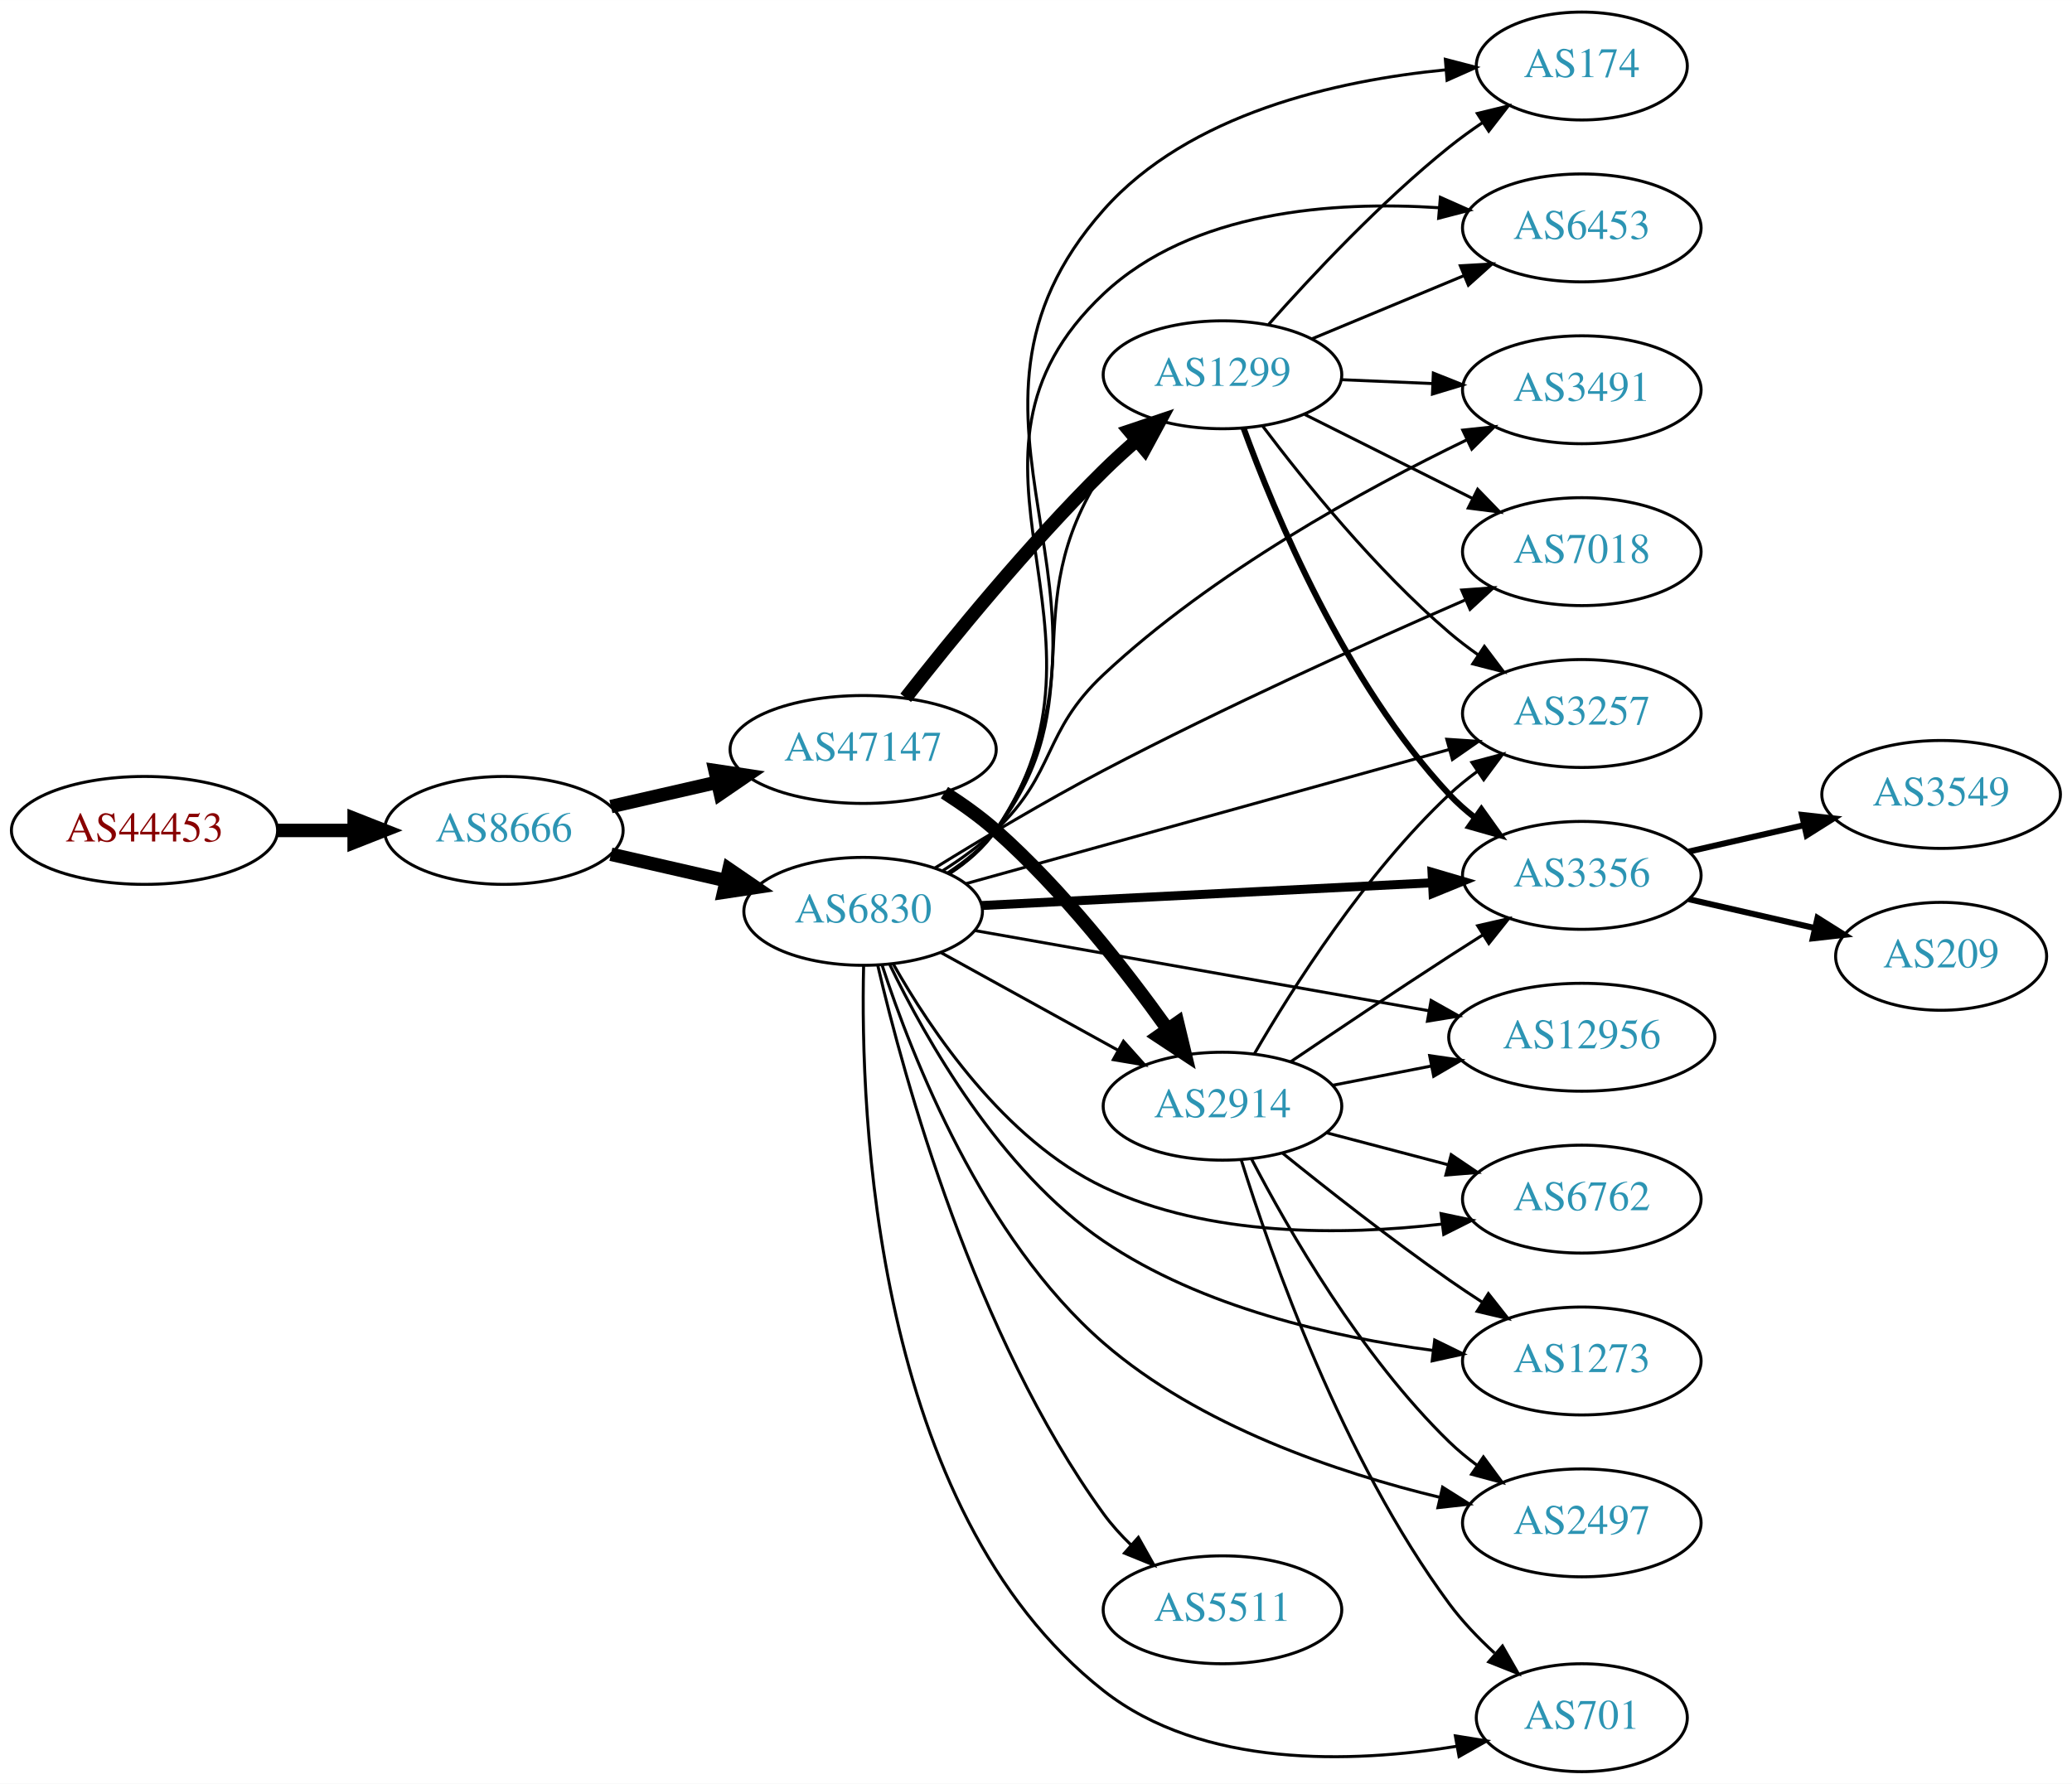
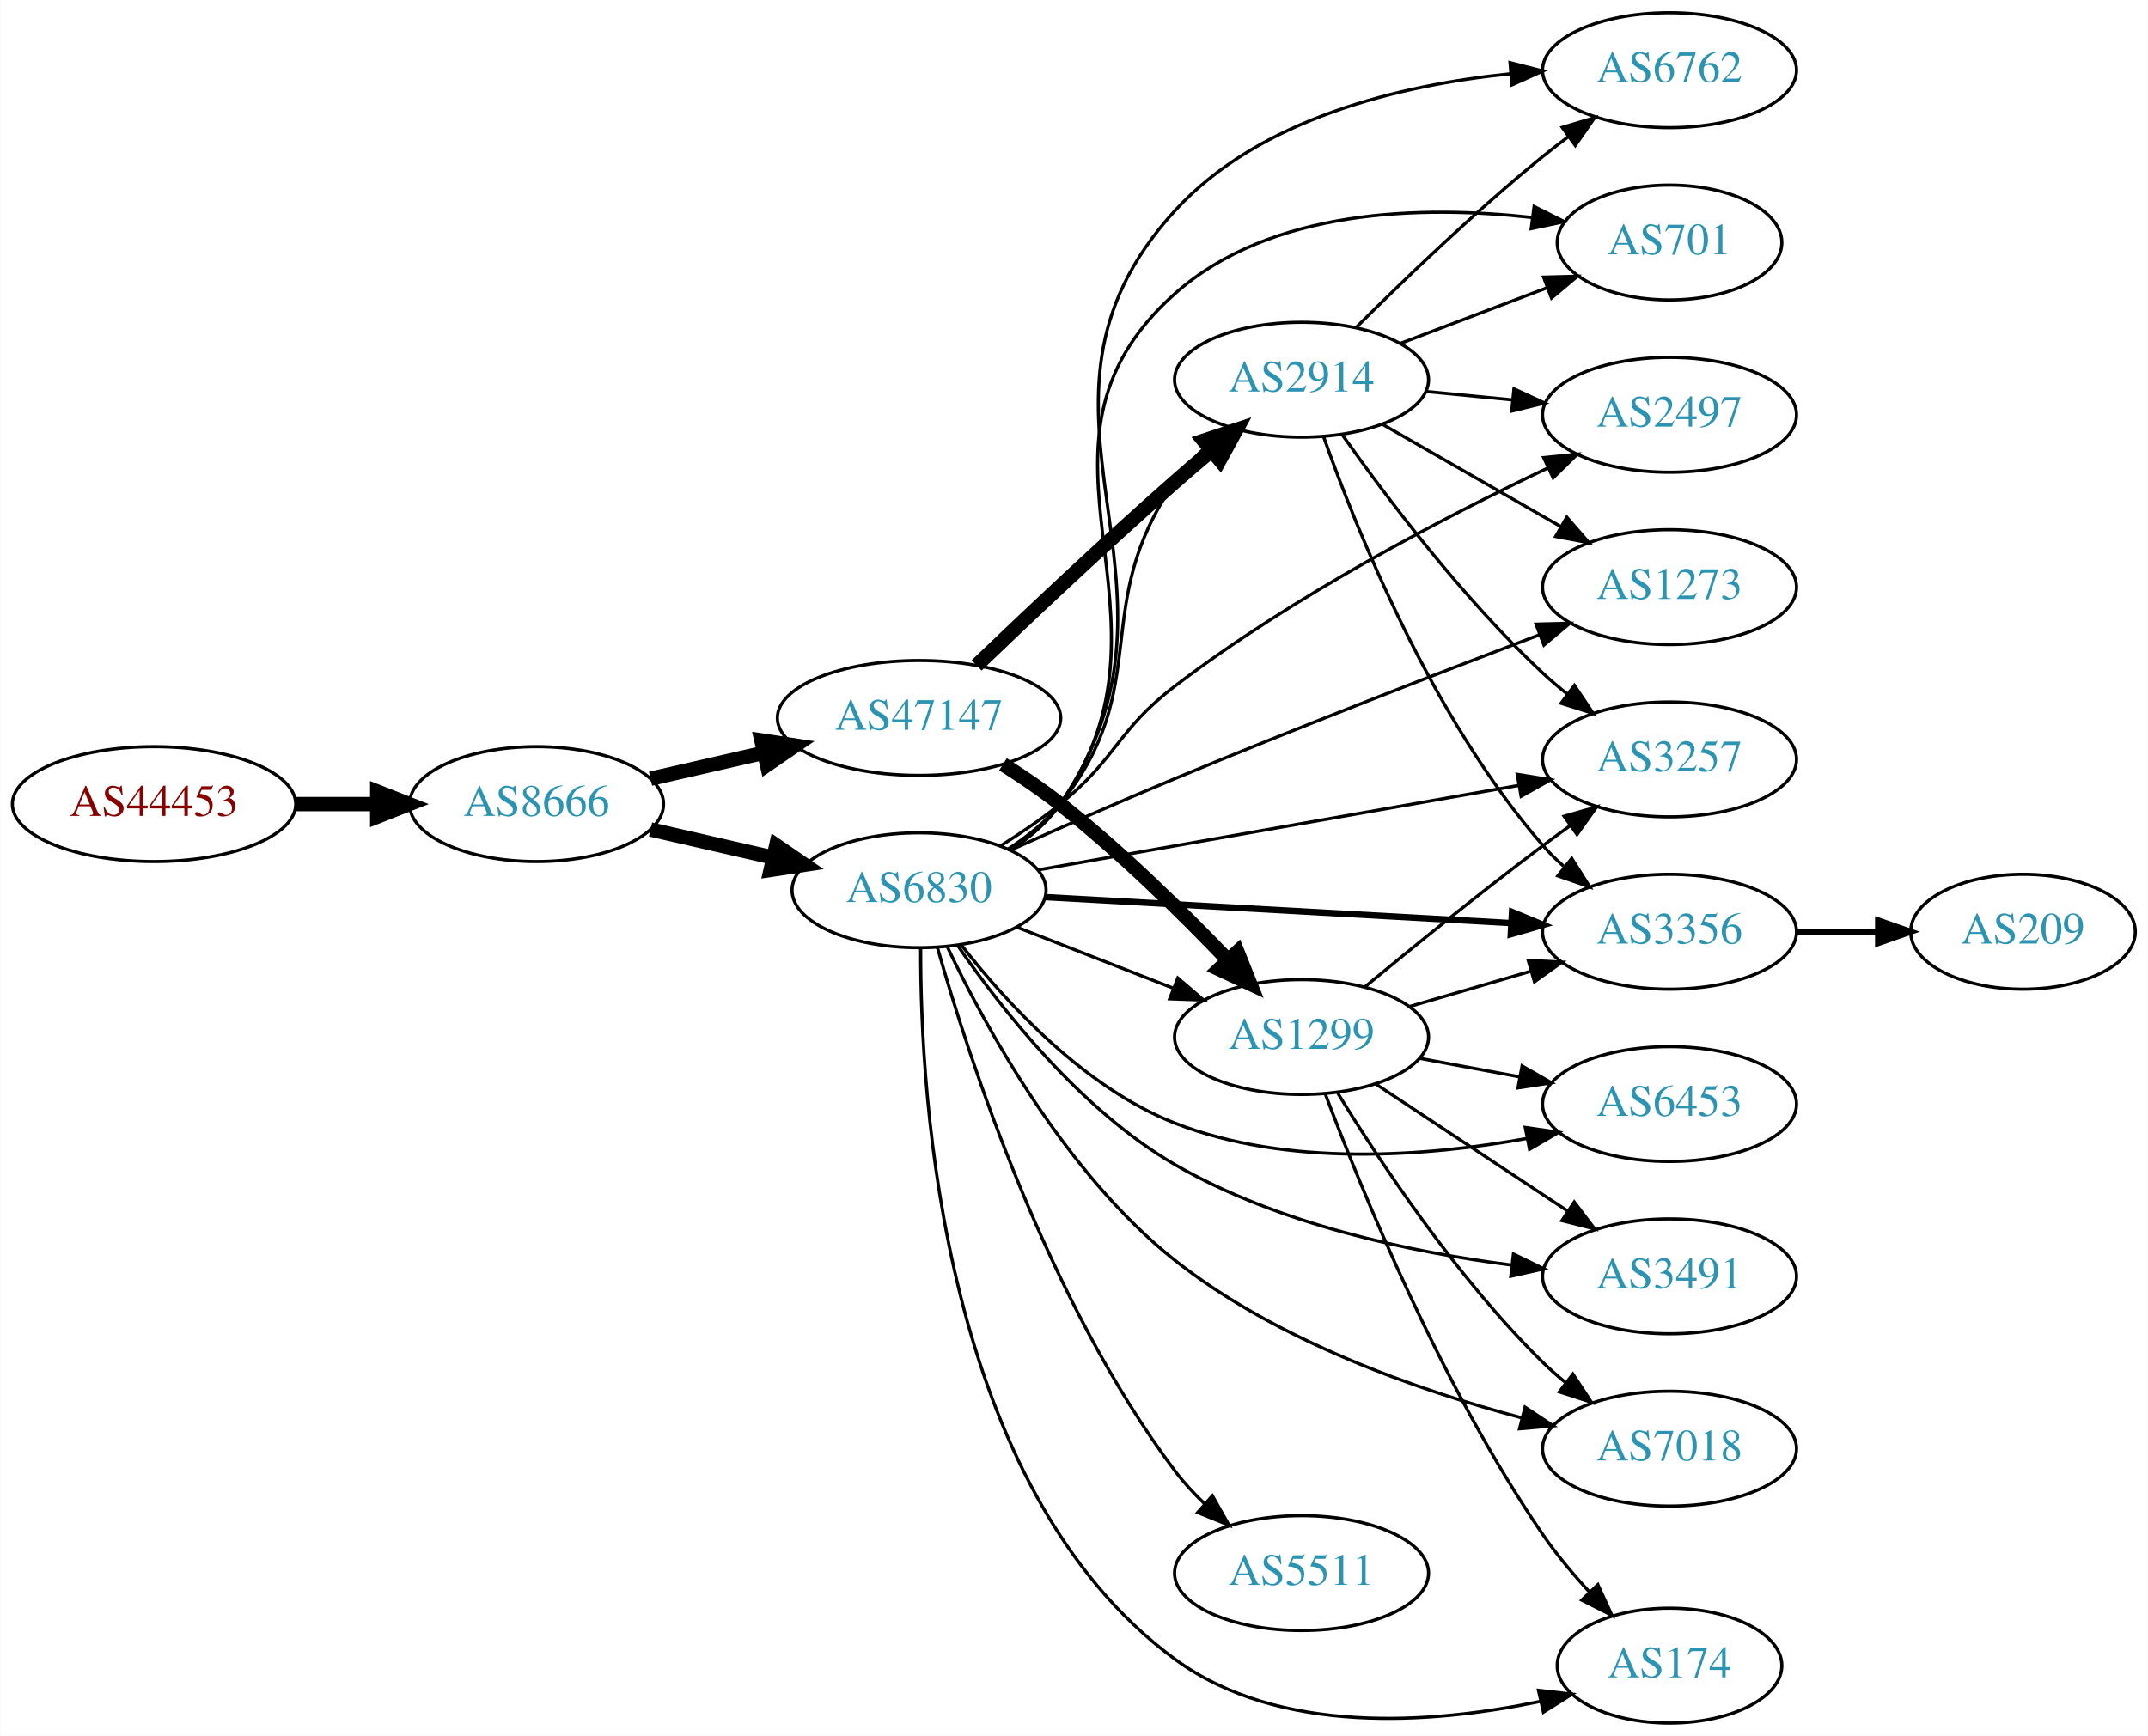
- <svg xmlns="http://www.w3.org/2000/svg" xmlns:xlink="http://www.w3.org/1999/xlink" width="691pt" height="595pt" viewBox="0.00 0.00 691.06 595.00">
-   <g id="graph0" class="graph" transform="scale(1 1) rotate(0) translate(4 591)">
-     <polygon fill="white" stroke="none" points="-4,4 -4,-591 687.055,-591 687.055,4 -4,4" />
+ <svg xmlns="http://www.w3.org/2000/svg" xmlns:xlink="http://www.w3.org/1999/xlink" width="673pt" height="544pt" viewBox="0.00 0.00 672.86 544.00">
+   <g id="graph0" class="graph" transform="scale(1 1) rotate(0) translate(4 540)">
+     <polygon fill="white" stroke="none" points="-4,4 -4,-540 668.857,-540 668.857,4 -4,4" />
    <g id="node1" class="node">
      <g id="a_node1">
        <a xlink:href="/asn/44453" xlink:title="AS44453 ~ interneX GmbH [AT]">
-           <ellipse fill="#ffffff" stroke="black" cx="44.196" cy="-314" rx="44.393" ry="18" />
-           <text text-anchor="middle" x="44.196" y="-310.3" font-family="Times,serif" font-size="14.00" fill="#880000">AS44453</text>
+           <ellipse fill="#ffffff" stroke="black" cx="44.196" cy="-288" rx="44.393" ry="18" />
+           <text text-anchor="middle" x="44.196" y="-284.3" font-family="Times,serif" font-size="14.00" fill="#880000">AS44453</text>
        </a>
      </g>
    </g>
    <g id="node2" class="node">
      <g id="a_node2">
        <a xlink:href="/asn/8666" xlink:title="AS8666 ~ FiberLink GmbH [AT]">
-           <ellipse fill="#ffffff" stroke="black" cx="164.039" cy="-314" rx="39.794" ry="18" />
-           <text text-anchor="middle" x="164.039" y="-310.3" font-family="Times,serif" font-size="14.00" fill="#2c94b3">AS8666</text>
+           <ellipse fill="#ffffff" stroke="black" cx="164.039" cy="-288" rx="39.794" ry="18" />
+           <text text-anchor="middle" x="164.039" y="-284.3" font-family="Times,serif" font-size="14.00" fill="#2c94b3">AS8666</text>
        </a>
      </g>
    </g>
    <g id="edge1" class="edge">
-       <path fill="none" stroke="black" stroke-width="4.5" d="M88.407,-314C96.72,-314 105.482,-314 113.965,-314" />
-       <polygon fill="black" stroke="black" stroke-width="4.5" points="114.123,-317.938 124.123,-314 114.123,-310.063 114.123,-317.938" />
+       <path fill="none" stroke="black" stroke-width="4.5" d="M88.407,-288C96.72,-288 105.482,-288 113.965,-288" />
+       <polygon fill="black" stroke="black" stroke-width="4.5" points="114.123,-291.938 124.123,-288 114.123,-284.063 114.123,-291.938" />
    </g>
    <g id="node3" class="node">
      <g id="a_node3">
        <a xlink:href="/asn/6830" xlink:title="AS6830 ~ LGI-UPC [AT]">
-           <ellipse fill="#ffffff" stroke="black" cx="283.881" cy="-287" rx="39.794" ry="18" />
-           <text text-anchor="middle" x="283.881" y="-283.3" font-family="Times,serif" font-size="14.00" fill="#2c94b3">AS6830</text>
+           <ellipse fill="#ffffff" stroke="black" cx="283.881" cy="-261" rx="39.794" ry="18" />
+           <text text-anchor="middle" x="283.881" y="-257.3" font-family="Times,serif" font-size="14.00" fill="#2c94b3">AS6830</text>
        </a>
      </g>
    </g>
    <g id="edge2" class="edge">
-       <path fill="none" stroke="black" stroke-width="4.5" d="M199.758,-306.045C211.758,-303.296 225.379,-300.175 238.071,-297.267" />
-       <polygon fill="black" stroke="black" stroke-width="4.5" points="239.135,-301.063 248.003,-294.991 237.376,-293.387 239.135,-301.063" />
+       <path fill="none" stroke="black" stroke-width="4.5" d="M199.758,-280.045C211.758,-277.296 225.379,-274.175 238.071,-271.267" />
+       <polygon fill="black" stroke="black" stroke-width="4.5" points="239.135,-275.063 248.003,-268.991 237.376,-267.387 239.135,-275.063" />
    </g>
    <g id="node4" class="node">
      <g id="a_node4">
        <a xlink:href="/asn/47147" xlink:title="AS47147 ~ ANEXIA Internetdienstleistungs GmbH [AT]">
-           <ellipse fill="#ffffff" stroke="black" cx="283.881" cy="-341" rx="44.393" ry="18" />
-           <text text-anchor="middle" x="283.881" y="-337.3" font-family="Times,serif" font-size="14.00" fill="#2c94b3">AS47147</text>
+           <ellipse fill="#ffffff" stroke="black" cx="283.881" cy="-315" rx="44.393" ry="18" />
+           <text text-anchor="middle" x="283.881" y="-311.3" font-family="Times,serif" font-size="14.00" fill="#2c94b3">AS47147</text>
        </a>
      </g>
    </g>
    <g id="edge3" class="edge">
-       <path fill="none" stroke="black" stroke-width="4.5" d="M199.758,-321.955C210.896,-324.507 223.432,-327.379 235.325,-330.104" />
-       <polygon fill="black" stroke="black" stroke-width="4.5" points="234.492,-333.953 245.119,-332.348 236.251,-326.276 234.492,-333.953" />
+       <path fill="none" stroke="black" stroke-width="4.5" d="M199.758,-295.955C210.896,-298.507 223.432,-301.379 235.325,-304.104" />
+       <polygon fill="black" stroke="black" stroke-width="4.5" points="234.492,-307.953 245.119,-306.348 236.251,-300.276 234.492,-307.953" />
    </g>
    <g id="node5" class="node">
      <g id="a_node5">
-         <a xlink:href="/asn/174" xlink:title="AS174 ~ Cogent Communications [US]">
-           <ellipse fill="#ffffff" stroke="black" cx="523.566" cy="-569" rx="35.194" ry="18" />
-           <text text-anchor="middle" x="523.566" y="-565.3" font-family="Times,serif" font-size="14.00" fill="#2c94b3">AS174</text>
+         <a xlink:href="/asn/2914" xlink:title="AS2914 ~ NTT America, Inc. [US]">
+           <ellipse fill="#ffffff" stroke="black" cx="403.724" cy="-421" rx="39.794" ry="18" />
+           <text text-anchor="middle" x="403.724" y="-417.3" font-family="Times,serif" font-size="14.00" fill="#2c94b3">AS2914</text>
        </a>
      </g>
    </g>
    <g id="edge4" class="edge">
-       <path fill="none" stroke="black" d="M312.906,-299.706C318.713,-303.534 324.227,-308.276 328.077,-314 380.199,-391.481 302.191,-451.071 364.077,-521 392.604,-553.234 441.974,-564.182 478.049,-567.717" />
-       <polygon fill="black" stroke="black" points="478.058,-571.23 488.311,-568.561 478.631,-564.253 478.058,-571.23" />
+       <path fill="none" stroke="black" d="M311.772,-273.92C317.763,-277.782 323.644,-282.487 328.077,-288 357.941,-325.137 336.746,-349.961 364.077,-389 366.677,-392.713 369.816,-396.238 373.168,-399.499" />
+       <polygon fill="black" stroke="black" points="370.913,-402.177 380.72,-406.186 375.553,-396.936 370.913,-402.177" />
    </g>
    <g id="node6" class="node">
      <g id="a_node6">
-         <a xlink:href="/asn/3257" xlink:title="AS3257 ~ GTT [DE]">
-           <ellipse fill="#ffffff" stroke="black" cx="523.566" cy="-353" rx="39.794" ry="18" />
-           <text text-anchor="middle" x="523.566" y="-349.3" font-family="Times,serif" font-size="14.00" fill="#2c94b3">AS3257</text>
+         <a xlink:href="/asn/6762" xlink:title="AS6762 ~ TELECOM ITALIA SPARKLE S.p.A. [IT]">
+           <ellipse fill="#ffffff" stroke="black" cx="519.017" cy="-518" rx="39.794" ry="18" />
+           <text text-anchor="middle" x="519.017" y="-514.3" font-family="Times,serif" font-size="14.00" fill="#2c94b3">AS6762</text>
        </a>
      </g>
    </g>
    <g id="edge5" class="edge">
-       <path fill="none" stroke="black" d="M318.181,-296.247C360.317,-307.947 432.973,-328.122 479.348,-340.999" />
-       <polygon fill="black" stroke="black" points="478.537,-344.406 489.109,-343.71 480.41,-337.662 478.537,-344.406" />
+       <path fill="none" stroke="black" d="M312.828,-273.76C318.638,-277.585 324.173,-282.313 328.077,-288 375.737,-357.414 307.191,-411.922 364.077,-474 390.626,-502.972 434.8,-513.363 469.035,-516.861" />
+       <polygon fill="black" stroke="black" points="469.049,-520.375 479.31,-517.738 469.644,-513.4 469.049,-520.375" />
    </g>
    <g id="node7" class="node">
      <g id="a_node7">
-         <a xlink:href="/asn/3356" xlink:title="AS3356 ~ Level 3 Parent, LLC [US]">
-           <ellipse fill="#ffffff" stroke="black" cx="523.566" cy="-299" rx="39.794" ry="18" />
-           <text text-anchor="middle" x="523.566" y="-295.3" font-family="Times,serif" font-size="14.00" fill="#2c94b3">AS3356</text>
+         <a xlink:href="/asn/701" xlink:title="AS701 ~ UUNET [US]">
+           <ellipse fill="#ffffff" stroke="black" cx="519.017" cy="-464" rx="35.194" ry="18" />
+           <text text-anchor="middle" x="519.017" y="-460.3" font-family="Times,serif" font-size="14.00" fill="#2c94b3">AS701</text>
        </a>
      </g>
    </g>
    <g id="edge6" class="edge">
-       <path fill="none" stroke="black" stroke-width="3" d="M323.334,-288.941C364.289,-291.009 429.225,-294.287 473.76,-296.536" />
-       <polygon fill="black" stroke="black" stroke-width="3" points="473.611,-300.033 483.775,-297.042 473.964,-293.042 473.611,-300.033" />
+       <path fill="none" stroke="black" d="M312.704,-273.846C318.519,-277.668 324.088,-282.373 328.077,-288 370.234,-347.461 309.594,-399.582 364.077,-448 394.11,-474.69 441.579,-475.659 475.869,-471.849" />
+       <polygon fill="black" stroke="black" points="476.583,-475.286 486.053,-470.536 475.688,-468.343 476.583,-475.286" />
    </g>
    <g id="node8" class="node">
      <g id="a_node8">
-         <a xlink:href="/asn/2497" xlink:title="AS2497 ~ Internet Initiative Japan Inc. [JP]">
-           <ellipse fill="#ffffff" stroke="black" cx="523.566" cy="-83" rx="39.794" ry="18" />
-           <text text-anchor="middle" x="523.566" y="-79.3" font-family="Times,serif" font-size="14.00" fill="#2c94b3">AS2497</text>
+         <a xlink:href="/asn/3491" xlink:title="AS3491 ~ PCCW Global, Inc. [US]">
+           <ellipse fill="#ffffff" stroke="black" cx="519.017" cy="-140" rx="39.794" ry="18" />
+           <text text-anchor="middle" x="519.017" y="-136.3" font-family="Times,serif" font-size="14.00" fill="#2c94b3">AS3491</text>
        </a>
      </g>
    </g>
    <g id="edge7" class="edge">
-       <path fill="none" stroke="black" d="M290.259,-268.879C300.101,-238.691 323.788,-177.977 364.077,-143 396.026,-115.263 442.092,-99.755 476.334,-91.489" />
-       <polygon fill="black" stroke="black" points="477.139,-94.896 486.104,-89.249 475.574,-88.073 477.139,-94.896" />
+       <path fill="none" stroke="black" d="M296.062,-243.559C309.685,-223.788 334.572,-192.093 364.077,-175 396.391,-156.281 437.915,-147.573 469.692,-143.522" />
+       <polygon fill="black" stroke="black" points="470.114,-146.997 479.643,-142.364 469.305,-140.044 470.114,-146.997" />
    </g>
    <g id="node9" class="node">
      <g id="a_node9">
-         <a xlink:href="/asn/3491" xlink:title="AS3491 ~ PCCW Global, Inc. [US]">
-           <ellipse fill="#ffffff" stroke="black" cx="523.566" cy="-461" rx="39.794" ry="18" />
-           <text text-anchor="middle" x="523.566" y="-457.3" font-family="Times,serif" font-size="14.00" fill="#2c94b3">AS3491</text>
+         <a xlink:href="/asn/3257" xlink:title="AS3257 ~ GTT [DE]">
+           <ellipse fill="#ffffff" stroke="black" cx="519.017" cy="-302" rx="39.794" ry="18" />
+           <text text-anchor="middle" x="519.017" y="-298.3" font-family="Times,serif" font-size="14.00" fill="#2c94b3">AS3257</text>
        </a>
      </g>
    </g>
    <g id="edge8" class="edge">
-       <path fill="none" stroke="black" d="M310.349,-300.526C316.513,-304.424 322.831,-308.994 328.077,-314 348.414,-333.405 343.56,-346.786 364.077,-366 400.462,-400.075 451.07,-427.785 485.229,-444.303" />
-       <polygon fill="black" stroke="black" points="483.868,-447.531 494.402,-448.661 486.871,-441.208 483.868,-447.531" />
+       <path fill="none" stroke="black" d="M321.053,-267.361C361.633,-274.498 427.557,-286.091 471.831,-293.878" />
+       <polygon fill="black" stroke="black" points="471.305,-297.339 481.76,-295.624 472.518,-290.445 471.305,-297.339" />
    </g>
    <g id="node10" class="node">
      <g id="a_node10">
-         <a xlink:href="/asn/12956" xlink:title="AS12956 ~ TELXIUS [ES]">
-           <ellipse fill="#ffffff" stroke="black" cx="523.566" cy="-245" rx="44.393" ry="18" />
-           <text text-anchor="middle" x="523.566" y="-241.3" font-family="Times,serif" font-size="14.00" fill="#2c94b3">AS12956</text>
+         <a xlink:href="/asn/174" xlink:title="AS174 ~ Cogent Communications [US]">
+           <ellipse fill="#ffffff" stroke="black" cx="519.017" cy="-18" rx="35.194" ry="18" />
+           <text text-anchor="middle" x="519.017" y="-14.3" font-family="Times,serif" font-size="14.00" fill="#2c94b3">AS174</text>
        </a>
      </g>
    </g>
    <g id="edge9" class="edge">
-       <path fill="none" stroke="black" d="M320.98,-280.621C361.427,-273.474 427.257,-261.842 472.624,-253.825" />
-       <polygon fill="black" stroke="black" points="473.308,-257.258 482.547,-252.072 472.09,-250.365 473.308,-257.258" />
+       <path fill="none" stroke="black" d="M284.393,-242.817C284.259,-196.423 291.115,-73.55 364.077,-20 396.785,4.006 444.829,0.246 478.522,-6.792" />
+       <polygon fill="black" stroke="black" points="477.958,-10.253 488.485,-9.055 479.508,-3.427 477.958,-10.253" />
    </g>
    <g id="node11" class="node">
      <g id="a_node11">
-         <a xlink:href="/asn/1273" xlink:title="AS1273 ~ Vodafone Group PLC [EU]">
-           <ellipse fill="#ffffff" stroke="black" cx="523.566" cy="-137" rx="39.794" ry="18" />
-           <text text-anchor="middle" x="523.566" y="-133.3" font-family="Times,serif" font-size="14.00" fill="#2c94b3">AS1273</text>
+         <a xlink:href="/asn/6453" xlink:title="AS6453 ~ TATA COMMUNICATIONS (AMERICA) INC [US]">
+           <ellipse fill="#ffffff" stroke="black" cx="519.017" cy="-194" rx="39.794" ry="18" />
+           <text text-anchor="middle" x="519.017" y="-190.3" font-family="Times,serif" font-size="14.00" fill="#2c94b3">AS6453</text>
        </a>
      </g>
    </g>
    <g id="edge10" class="edge">
-       <path fill="none" stroke="black" d="M292.81,-269.145C304.68,-244.53 329.436,-200.547 364.077,-177 396.725,-154.807 440.69,-144.922 474.033,-140.522" />
-       <polygon fill="black" stroke="black" points="474.503,-143.991 484.015,-139.325 473.669,-137.041 474.503,-143.991" />
+       <path fill="none" stroke="black" d="M297.147,-243.815C311.044,-225.978 335.512,-199.157 364.077,-188 399.371,-174.215 442.745,-177.525 474.448,-183.23" />
+       <polygon fill="black" stroke="black" points="473.821,-186.674 484.306,-185.148 475.158,-179.803 473.821,-186.674" />
    </g>
    <g id="node12" class="node">
      <g id="a_node12">
        <a xlink:href="/asn/1299" xlink:title="AS1299 ~ Telia Carrier [EU]">
-           <ellipse fill="#ffffff" stroke="black" cx="403.724" cy="-466" rx="39.794" ry="18" />
-           <text text-anchor="middle" x="403.724" y="-462.3" font-family="Times,serif" font-size="14.00" fill="#2c94b3">AS1299</text>
+           <ellipse fill="#ffffff" stroke="black" cx="403.724" cy="-215" rx="39.794" ry="18" />
+           <text text-anchor="middle" x="403.724" y="-211.3" font-family="Times,serif" font-size="14.00" fill="#2c94b3">AS1299</text>
        </a>
      </g>
    </g>
    <g id="edge11" class="edge">
-       <path fill="none" stroke="black" d="M311.973,-299.762C317.958,-303.63 323.785,-308.375 328.077,-314 361.855,-358.266 333.315,-387.588 364.077,-434 366.581,-437.778 369.664,-441.342 372.987,-444.623" />
-       <polygon fill="black" stroke="black" points="370.717,-447.289 380.512,-451.327 375.373,-442.062 370.717,-447.289" />
+       <path fill="none" stroke="black" d="M314.618,-249.392C329.412,-243.618 347.489,-236.561 363.41,-230.346" />
+       <polygon fill="black" stroke="black" points="364.954,-233.501 372.997,-226.604 362.408,-226.98 364.954,-233.501" />
    </g>
    <g id="node13" class="node">
      <g id="a_node13">
-         <a xlink:href="/asn/7018" xlink:title="AS7018 ~ AT&amp;T Services, Inc. [US]">
-           <ellipse fill="#ffffff" stroke="black" cx="523.566" cy="-407" rx="39.794" ry="18" />
-           <text text-anchor="middle" x="523.566" y="-403.3" font-family="Times,serif" font-size="14.00" fill="#2c94b3">AS7018</text>
+         <a xlink:href="/asn/3356" xlink:title="AS3356 ~ Level 3 Parent, LLC [US]">
+           <ellipse fill="#ffffff" stroke="black" cx="519.017" cy="-248" rx="39.794" ry="18" />
+           <text text-anchor="middle" x="519.017" y="-244.3" font-family="Times,serif" font-size="14.00" fill="#2c94b3">AS3356</text>
        </a>
      </g>
    </g>
    <g id="edge12" class="edge">
-       <path fill="none" stroke="black" d="M307.739,-301.423C323.368,-311.071 344.685,-323.815 364.077,-334 404.424,-355.191 452.082,-376.685 484.526,-390.809" />
-       <polygon fill="black" stroke="black" points="483.514,-394.184 494.081,-394.947 486.296,-387.761 483.514,-394.184" />
+       <path fill="none" stroke="black" stroke-width="2" d="M323.379,-258.853C363.369,-256.623 426.047,-253.128 469.423,-250.71" />
+       <polygon fill="black" stroke="black" stroke-width="2" points="469.672,-254.201 479.462,-250.15 469.283,-247.212 469.672,-254.201" />
    </g>
    <g id="node14" class="node">
      <g id="a_node14">
-         <a xlink:href="/asn/6762" xlink:title="AS6762 ~ TELECOM ITALIA SPARKLE S.p.A. [IT]">
-           <ellipse fill="#ffffff" stroke="black" cx="523.566" cy="-191" rx="39.794" ry="18" />
-           <text text-anchor="middle" x="523.566" y="-187.3" font-family="Times,serif" font-size="14.00" fill="#2c94b3">AS6762</text>
+         <a xlink:href="/asn/7018" xlink:title="AS7018 ~ AT&amp;T Services, Inc. [US]">
+           <ellipse fill="#ffffff" stroke="black" cx="519.017" cy="-86" rx="39.794" ry="18" />
+           <text text-anchor="middle" x="519.017" y="-82.3" font-family="Times,serif" font-size="14.00" fill="#2c94b3">AS7018</text>
        </a>
      </g>
    </g>
    <g id="edge13" class="edge">
-       <path fill="none" stroke="black" d="M293.853,-269.564C306.263,-247.564 330.941,-210.707 364.077,-195 399.2,-178.351 443.801,-178.853 476.735,-182.65" />
-       <polygon fill="black" stroke="black" points="476.624,-186.165 486.991,-183.981 477.525,-179.223 476.624,-186.165" />
+       <path fill="none" stroke="black" d="M292.772,-243.176C304.758,-217.996 329.834,-172.067 364.077,-145 396.025,-119.748 440.012,-104.34 472.787,-95.635" />
+       <polygon fill="black" stroke="black" points="473.745,-99.002 482.573,-93.144 472.019,-92.219 473.745,-99.002" />
    </g>
    <g id="node15" class="node">
      <g id="a_node15">
        <a xlink:href="/asn/5511" xlink:title="AS5511 ~ Orange S.A. [FR]">
-           <ellipse fill="#ffffff" stroke="black" cx="403.724" cy="-54" rx="39.794" ry="18" />
-           <text text-anchor="middle" x="403.724" y="-50.3" font-family="Times,serif" font-size="14.00" fill="#2c94b3">AS5511</text>
+           <ellipse fill="#ffffff" stroke="black" cx="403.724" cy="-47" rx="39.794" ry="18" />
+           <text text-anchor="middle" x="403.724" y="-43.3" font-family="Times,serif" font-size="14.00" fill="#2c94b3">AS5511</text>
        </a>
      </g>
    </g>
    <g id="edge14" class="edge">
-       <path fill="none" stroke="black" d="M288.783,-268.86C297.429,-231.722 320.93,-145.519 364.077,-86 366.738,-82.33 369.913,-78.831 373.284,-75.583" />
-       <polygon fill="black" stroke="black" points="375.667,-78.148 380.853,-68.909 371.037,-72.898 375.667,-78.148" />
+       <path fill="none" stroke="black" d="M289.647,-243.015C299.39,-208.605 324.104,-132.152 364.077,-79 366.802,-75.378 370.015,-71.906 373.406,-68.673" />
+       <polygon fill="black" stroke="black" points="375.787,-71.24 380.992,-62.012 371.169,-65.98 375.787,-71.24" />
    </g>
    <g id="node16" class="node">
      <g id="a_node16">
-         <a xlink:href="/asn/2914" xlink:title="AS2914 ~ NTT America, Inc. [US]">
-           <ellipse fill="#ffffff" stroke="black" cx="403.724" cy="-222" rx="39.794" ry="18" />
-           <text text-anchor="middle" x="403.724" y="-218.3" font-family="Times,serif" font-size="14.00" fill="#2c94b3">AS2914</text>
+         <a xlink:href="/asn/1273" xlink:title="AS1273 ~ Vodafone Group PLC [EU]">
+           <ellipse fill="#ffffff" stroke="black" cx="519.017" cy="-356" rx="39.794" ry="18" />
+           <text text-anchor="middle" x="519.017" y="-352.3" font-family="Times,serif" font-size="14.00" fill="#2c94b3">AS1273</text>
        </a>
      </g>
    </g>
    <g id="edge15" class="edge">
-       <path fill="none" stroke="black" d="M309.873,-273.215C327.059,-263.736 350.087,-251.034 368.91,-240.651" />
-       <polygon fill="black" stroke="black" points="370.703,-243.66 377.768,-235.765 367.322,-237.53 370.703,-243.66" />
+       <path fill="none" stroke="black" d="M312.606,-273.614C327.746,-280.411 346.865,-288.846 364.077,-296 402.557,-311.993 446.939,-329.157 478.131,-341.012" />
+       <polygon fill="black" stroke="black" points="477.18,-344.395 487.771,-344.667 479.661,-337.849 477.18,-344.395" />
    </g>
    <g id="node17" class="node">
      <g id="a_node17">
-         <a xlink:href="/asn/6453" xlink:title="AS6453 ~ TATA COMMUNICATIONS (AMERICA) INC [US]">
-           <ellipse fill="#ffffff" stroke="black" cx="523.566" cy="-515" rx="39.794" ry="18" />
-           <text text-anchor="middle" x="523.566" y="-511.3" font-family="Times,serif" font-size="14.00" fill="#2c94b3">AS6453</text>
+         <a xlink:href="/asn/2497" xlink:title="AS2497 ~ Internet Initiative Japan Inc. [JP]">
+           <ellipse fill="#ffffff" stroke="black" cx="519.017" cy="-410" rx="39.794" ry="18" />
+           <text text-anchor="middle" x="519.017" y="-406.3" font-family="Times,serif" font-size="14.00" fill="#2c94b3">AS2497</text>
        </a>
      </g>
    </g>
    <g id="edge16" class="edge">
-       <path fill="none" stroke="black" d="M312.798,-299.781C318.609,-303.605 324.152,-308.327 328.077,-314 374.252,-380.73 304.986,-437.382 364.077,-493 393.535,-520.726 440.764,-524.027 476.014,-521.72" />
-       <polygon fill="black" stroke="black" points="476.395,-525.2 486.074,-520.891 475.82,-518.224 476.395,-525.2" />
+       <path fill="none" stroke="black" d="M309.347,-274.87C315.657,-278.825 322.296,-283.335 328.077,-288 345.934,-302.407 345.837,-311.082 364.077,-325 401.078,-353.233 448.602,-377.984 480.994,-393.387" />
+       <polygon fill="black" stroke="black" points="479.58,-396.59 490.12,-397.67 482.554,-390.253 479.58,-396.59" />
+     </g>
+     <g id="edge17" class="edge">
+       <path fill="none" stroke="black" stroke-width="4.5" d="M301.91,-331.47C317.766,-346.67 342.179,-369.734 364.077,-389 367.727,-392.211 371.623,-395.544 375.483,-398.791" />
+       <polygon fill="black" stroke="black" stroke-width="4.5" points="373.064,-401.9 383.268,-405.273 378.102,-395.848 373.064,-401.9" />
+     </g>
+     <g id="edge18" class="edge">
+       <path fill="none" stroke="black" stroke-width="4.5" d="M310.173,-300.464C316.212,-296.651 322.516,-292.374 328.077,-288 347.005,-273.114 366.389,-254.02 380.66,-239.094" />
+       <polygon fill="black" stroke="black" stroke-width="4.5" points="383.626,-241.687 387.626,-231.712 377.899,-236.282 383.626,-241.687" />
+     </g>
+     <g id="edge30" class="edge">
+       <path fill="none" stroke="black" d="M420.712,-437.274C435.426,-451.933 458.123,-473.763 479.37,-491 481.913,-493.063 484.604,-495.14 487.336,-497.177" />
+       <polygon fill="black" stroke="black" points="485.39,-500.088 495.544,-503.111 489.491,-494.416 485.39,-500.088" />
+     </g>
+     <g id="edge27" class="edge">
+       <path fill="none" stroke="black" d="M434.787,-432.41C448.876,-437.758 465.802,-444.182 480.701,-449.837" />
+       <polygon fill="black" stroke="black" points="479.558,-453.147 490.149,-453.423 482.042,-446.602 479.558,-453.147" />
+     </g>
+     <g id="edge26" class="edge">
+       <path fill="none" stroke="black" d="M416.4,-403.858C430.121,-384.422 454.225,-352.401 479.37,-329 481.767,-326.77 484.358,-324.577 487.024,-322.465" />
+       <polygon fill="black" stroke="black" points="489.212,-325.2 495.13,-316.413 485.023,-319.591 489.212,-325.2" />
+     </g>
+     <g id="edge29" class="edge">
+       <path fill="none" stroke="black" d="M410.612,-403.176C420.94,-373.904 444.583,-314.92 479.37,-275 481.336,-272.744 483.529,-270.581 485.844,-268.532" />
+       <polygon fill="black" stroke="black" points="488.378,-270.988 494.03,-262.027 484.024,-265.508 488.378,-270.988" />
+     </g>
+     <g id="edge25" class="edge">
+       <path fill="none" stroke="black" d="M429.028,-407.056C445.306,-397.717 466.942,-385.303 484.804,-375.055" />
+       <polygon fill="black" stroke="black" points="486.821,-377.933 493.753,-369.921 483.337,-371.862 486.821,-377.933" />
+     </g>
+     <g id="edge28" class="edge">
+       <path fill="none" stroke="black" d="M442.764,-417.307C451.451,-416.463 460.795,-415.556 469.844,-414.677" />
+       <polygon fill="black" stroke="black" points="470.269,-418.153 479.884,-413.702 469.593,-411.185 470.269,-418.153" />
+     </g>
+     <g id="edge23" class="edge">
+       <path fill="none" stroke="black" d="M426.837,-200.361C444.036,-188.975 468.104,-173.042 487.194,-160.405" />
+       <polygon fill="black" stroke="black" points="489.166,-163.297 495.572,-154.858 485.302,-157.46 489.166,-163.297" />
+     </g>
+     <g id="edge22" class="edge">
+       <path fill="none" stroke="black" d="M423.469,-230.647C438.401,-242.969 459.949,-260.436 479.37,-275 482.139,-277.076 485.047,-279.203 487.973,-281.307" />
+       <polygon fill="black" stroke="black" points="485.985,-284.188 496.167,-287.116 490.034,-278.477 485.985,-284.188" />
+     </g>
+     <g id="edge24" class="edge">
+       <path fill="none" stroke="black" d="M411.149,-197.202C422.424,-167.2 447.618,-105.304 479.37,-59 483.63,-52.788 488.823,-46.604 494.004,-40.993" />
+       <polygon fill="black" stroke="black" points="496.562,-43.381 500.97,-33.747 491.516,-38.53 496.562,-43.381" />
+     </g>
+     <g id="edge19" class="edge">
+       <path fill="none" stroke="black" d="M440.57,-208.355C450.592,-206.498 461.623,-204.453 472.139,-202.504" />
+       <polygon fill="black" stroke="black" points="472.82,-205.937 482.014,-200.673 471.544,-199.055 472.82,-205.937" />
+     </g>
+     <g id="edge20" class="edge">
+       <path fill="none" stroke="black" d="M437.493,-224.545C449.353,-228 462.922,-231.952 475.499,-235.616" />
+       <polygon fill="black" stroke="black" points="474.742,-239.04 485.321,-238.476 476.699,-232.319 474.742,-239.04" />
+     </g>
+     <g id="edge21" class="edge">
+       <path fill="none" stroke="black" d="M415.076,-197.411C428.252,-175.936 452.547,-139.241 479.37,-113 481.509,-110.907 483.826,-108.862 486.225,-106.892" />
+       <polygon fill="black" stroke="black" points="488.736,-109.379 494.566,-100.533 484.492,-103.813 488.736,-109.379" />
    </g>
    <g id="node18" class="node">
      <g id="a_node18">
-         <a xlink:href="/asn/701" xlink:title="AS701 ~ UUNET [US]">
-           <ellipse fill="#ffffff" stroke="black" cx="523.566" cy="-18" rx="35.194" ry="18" />
-           <text text-anchor="middle" x="523.566" y="-14.3" font-family="Times,serif" font-size="14.00" fill="#2c94b3">AS701</text>
-         </a>
-       </g>
-     </g>
-     <g id="edge17" class="edge">
-       <path fill="none" stroke="black" d="M284.033,-268.702C282.894,-220.094 287.27,-87.343 364.077,-27 397.116,-1.044 447.01,-2.81 481.968,-8.486" />
-       <polygon fill="black" stroke="black" points="481.393,-11.939 491.854,-10.258 482.628,-5.048 481.393,-11.939" />
-     </g>
-     <g id="edge19" class="edge">
-       <path fill="none" stroke="black" stroke-width="4.5" d="M298.07,-358.235C313.155,-377.515 339.013,-409.28 364.077,-434 367.539,-437.414 371.328,-440.86 375.137,-444.163" />
-       <polygon fill="black" stroke="black" stroke-width="4.5" points="372.699,-447.257 382.886,-450.683 377.769,-441.232 372.699,-447.257" />
-     </g>
-     <g id="edge18" class="edge">
-       <path fill="none" stroke="black" stroke-width="4.5" d="M310.995,-326.619C316.88,-322.86 322.909,-318.569 328.077,-314 350.395,-294.272 371.351,-267.422 385.343,-247.822" />
-       <polygon fill="black" stroke="black" stroke-width="4.5" points="388.746,-249.827 391.262,-239.378 382.298,-245.307 388.746,-249.827" />
-     </g>
-     <g id="node19" class="node">
-       <g id="a_node19">
-         <a xlink:href="/asn/3549" xlink:title="AS3549 ~ Level 3 Parent, LLC [US]">
-           <ellipse fill="#ffffff" stroke="black" cx="643.409" cy="-326" rx="39.794" ry="18" />
-           <text text-anchor="middle" x="643.409" y="-322.3" font-family="Times,serif" font-size="14.00" fill="#2c94b3">AS3549</text>
-         </a>
-       </g>
-     </g>
-     <g id="edge33" class="edge">
-       <path fill="none" stroke="black" stroke-width="2" d="M559.286,-306.955C571.285,-309.704 584.906,-312.825 597.599,-315.733" />
-       <polygon fill="black" stroke="black" stroke-width="2" points="597.001,-319.187 607.531,-318.009 598.565,-312.364 597.001,-319.187" />
-     </g>
-     <g id="node20" class="node">
-       <g id="a_node20">
        <a xlink:href="/asn/209" xlink:title="AS209 ~ CenturyLink Communications, LLC [US]">
-           <ellipse fill="#ffffff" stroke="black" cx="643.409" cy="-272" rx="35.194" ry="18" />
-           <text text-anchor="middle" x="643.409" y="-268.3" font-family="Times,serif" font-size="14.00" fill="#2c94b3">AS209</text>
-         </a>
-       </g>
-     </g>
-     <g id="edge34" class="edge">
-       <path fill="none" stroke="black" stroke-width="2" d="M559.286,-291.045C572.378,-288.045 587.4,-284.604 601.041,-281.478" />
-       <polygon fill="black" stroke="black" stroke-width="2" points="602.183,-284.807 611.148,-279.162 600.619,-277.984 602.183,-284.807" />
+           <ellipse fill="#ffffff" stroke="black" cx="629.76" cy="-248" rx="35.194" ry="18" />
+           <text text-anchor="middle" x="629.76" y="-244.3" font-family="Times,serif" font-size="14.00" fill="#2c94b3">AS209</text>
+         </a>
+       </g>
    </g>
    <g id="edge31" class="edge">
-       <path fill="none" stroke="black" d="M419.148,-482.842C433.491,-499.043 456.585,-523.705 479.37,-542 482.879,-544.817 486.699,-547.581 490.568,-550.201" />
-       <polygon fill="black" stroke="black" points="488.719,-553.173 499.014,-555.673 492.525,-547.298 488.719,-553.173" />
-     </g>
-     <g id="edge32" class="edge">
-       <path fill="none" stroke="black" d="M417.167,-448.825C431.021,-430.437 454.724,-401.068 479.37,-380 482.385,-377.423 485.669,-374.92 489.035,-372.545" />
-       <polygon fill="black" stroke="black" points="491.081,-375.388 497.466,-366.933 487.203,-369.56 491.081,-375.388" />
-     </g>
-     <g id="edge27" class="edge">
-       <path fill="none" stroke="black" stroke-width="2" d="M410.74,-448.263C421.1,-419.775 444.598,-363.25 479.37,-326 481.935,-323.252 484.839,-320.673 487.898,-318.282" />
-       <polygon fill="black" stroke="black" stroke-width="2" points="490.078,-321.027 496.235,-312.404 486.045,-315.306 490.078,-321.027" />
-     </g>
-     <g id="edge28" class="edge">
-       <path fill="none" stroke="black" d="M443.31,-464.363C453.076,-463.948 463.693,-463.498 473.887,-463.065" />
-       <polygon fill="black" stroke="black" points="474.051,-466.562 483.894,-462.641 473.754,-459.568 474.051,-466.562" />
-     </g>
-     <g id="edge29" class="edge">
-       <path fill="none" stroke="black" d="M431.17,-452.759C447.697,-444.485 469.181,-433.728 487.167,-424.723" />
-       <polygon fill="black" stroke="black" points="488.833,-427.803 496.208,-420.197 485.7,-421.544 488.833,-427.803" />
-     </g>
-     <g id="edge30" class="edge">
-       <path fill="none" stroke="black" d="M433.551,-477.987C448.817,-484.334 467.766,-492.213 484.252,-499.069" />
-       <polygon fill="black" stroke="black" points="483.051,-502.359 493.628,-502.967 485.738,-495.896 483.051,-502.359" />
-     </g>
-     <g id="edge20" class="edge">
-       <path fill="none" stroke="black" d="M414.332,-239.412C427.097,-261.448 451.328,-299.695 479.37,-326 482.263,-328.713 485.467,-331.304 488.786,-333.733" />
-       <polygon fill="black" stroke="black" points="486.917,-336.694 497.157,-339.412 490.847,-330.902 486.917,-336.694" />
-     </g>
-     <g id="edge25" class="edge">
-       <path fill="none" stroke="black" d="M426.488,-236.841C441.314,-246.886 461.43,-260.389 479.37,-272 482.962,-274.325 486.738,-276.735 490.502,-279.115" />
-       <polygon fill="black" stroke="black" points="488.837,-282.203 499.166,-284.561 492.563,-276.276 488.837,-282.203" />
-     </g>
-     <g id="edge24" class="edge">
-       <path fill="none" stroke="black" d="M413.393,-204.418C425.649,-180.845 449.867,-138.653 479.37,-110 482.215,-107.237 485.389,-104.613 488.689,-102.165" />
-       <polygon fill="black" stroke="black" points="490.754,-104.993 497.037,-96.462 486.805,-99.213 490.754,-104.993" />
-     </g>
-     <g id="edge21" class="edge">
-       <path fill="none" stroke="black" d="M440.4,-228.963C450.773,-230.988 462.291,-233.236 473.341,-235.392" />
-       <polygon fill="black" stroke="black" points="472.826,-238.858 483.311,-237.338 474.167,-231.987 472.826,-238.858" />
-     </g>
-     <g id="edge26" class="edge">
-       <path fill="none" stroke="black" d="M423.651,-206.428C438.503,-194.422 459.86,-177.625 479.37,-164 482.878,-161.551 486.602,-159.063 490.336,-156.639" />
-       <polygon fill="black" stroke="black" points="492.411,-159.467 498.969,-151.145 488.653,-153.561 492.411,-159.467" />
-     </g>
-     <g id="edge23" class="edge">
-       <path fill="none" stroke="black" d="M438.493,-213.117C451.066,-209.809 465.522,-206.006 478.86,-202.498" />
-       <polygon fill="black" stroke="black" points="480.012,-205.814 488.792,-199.885 478.231,-199.044 480.012,-205.814" />
-     </g>
-     <g id="edge22" class="edge">
-       <path fill="none" stroke="black" d="M409.94,-204.22C419.865,-172.345 443.711,-104.302 479.37,-56 483.675,-50.169 489.01,-44.591 494.445,-39.59" />
-       <polygon fill="black" stroke="black" points="497.11,-41.911 502.372,-32.715 492.524,-36.623 497.11,-41.911" />
+       <path fill="none" stroke="black" stroke-width="2" d="M558.968,-248C567.2,-248 575.947,-248 584.363,-248" />
+       <polygon fill="black" stroke="black" stroke-width="2" points="584.408,-251.5 594.408,-248 584.408,-244.5 584.408,-251.5" />
    </g>
  </g>
</svg>
